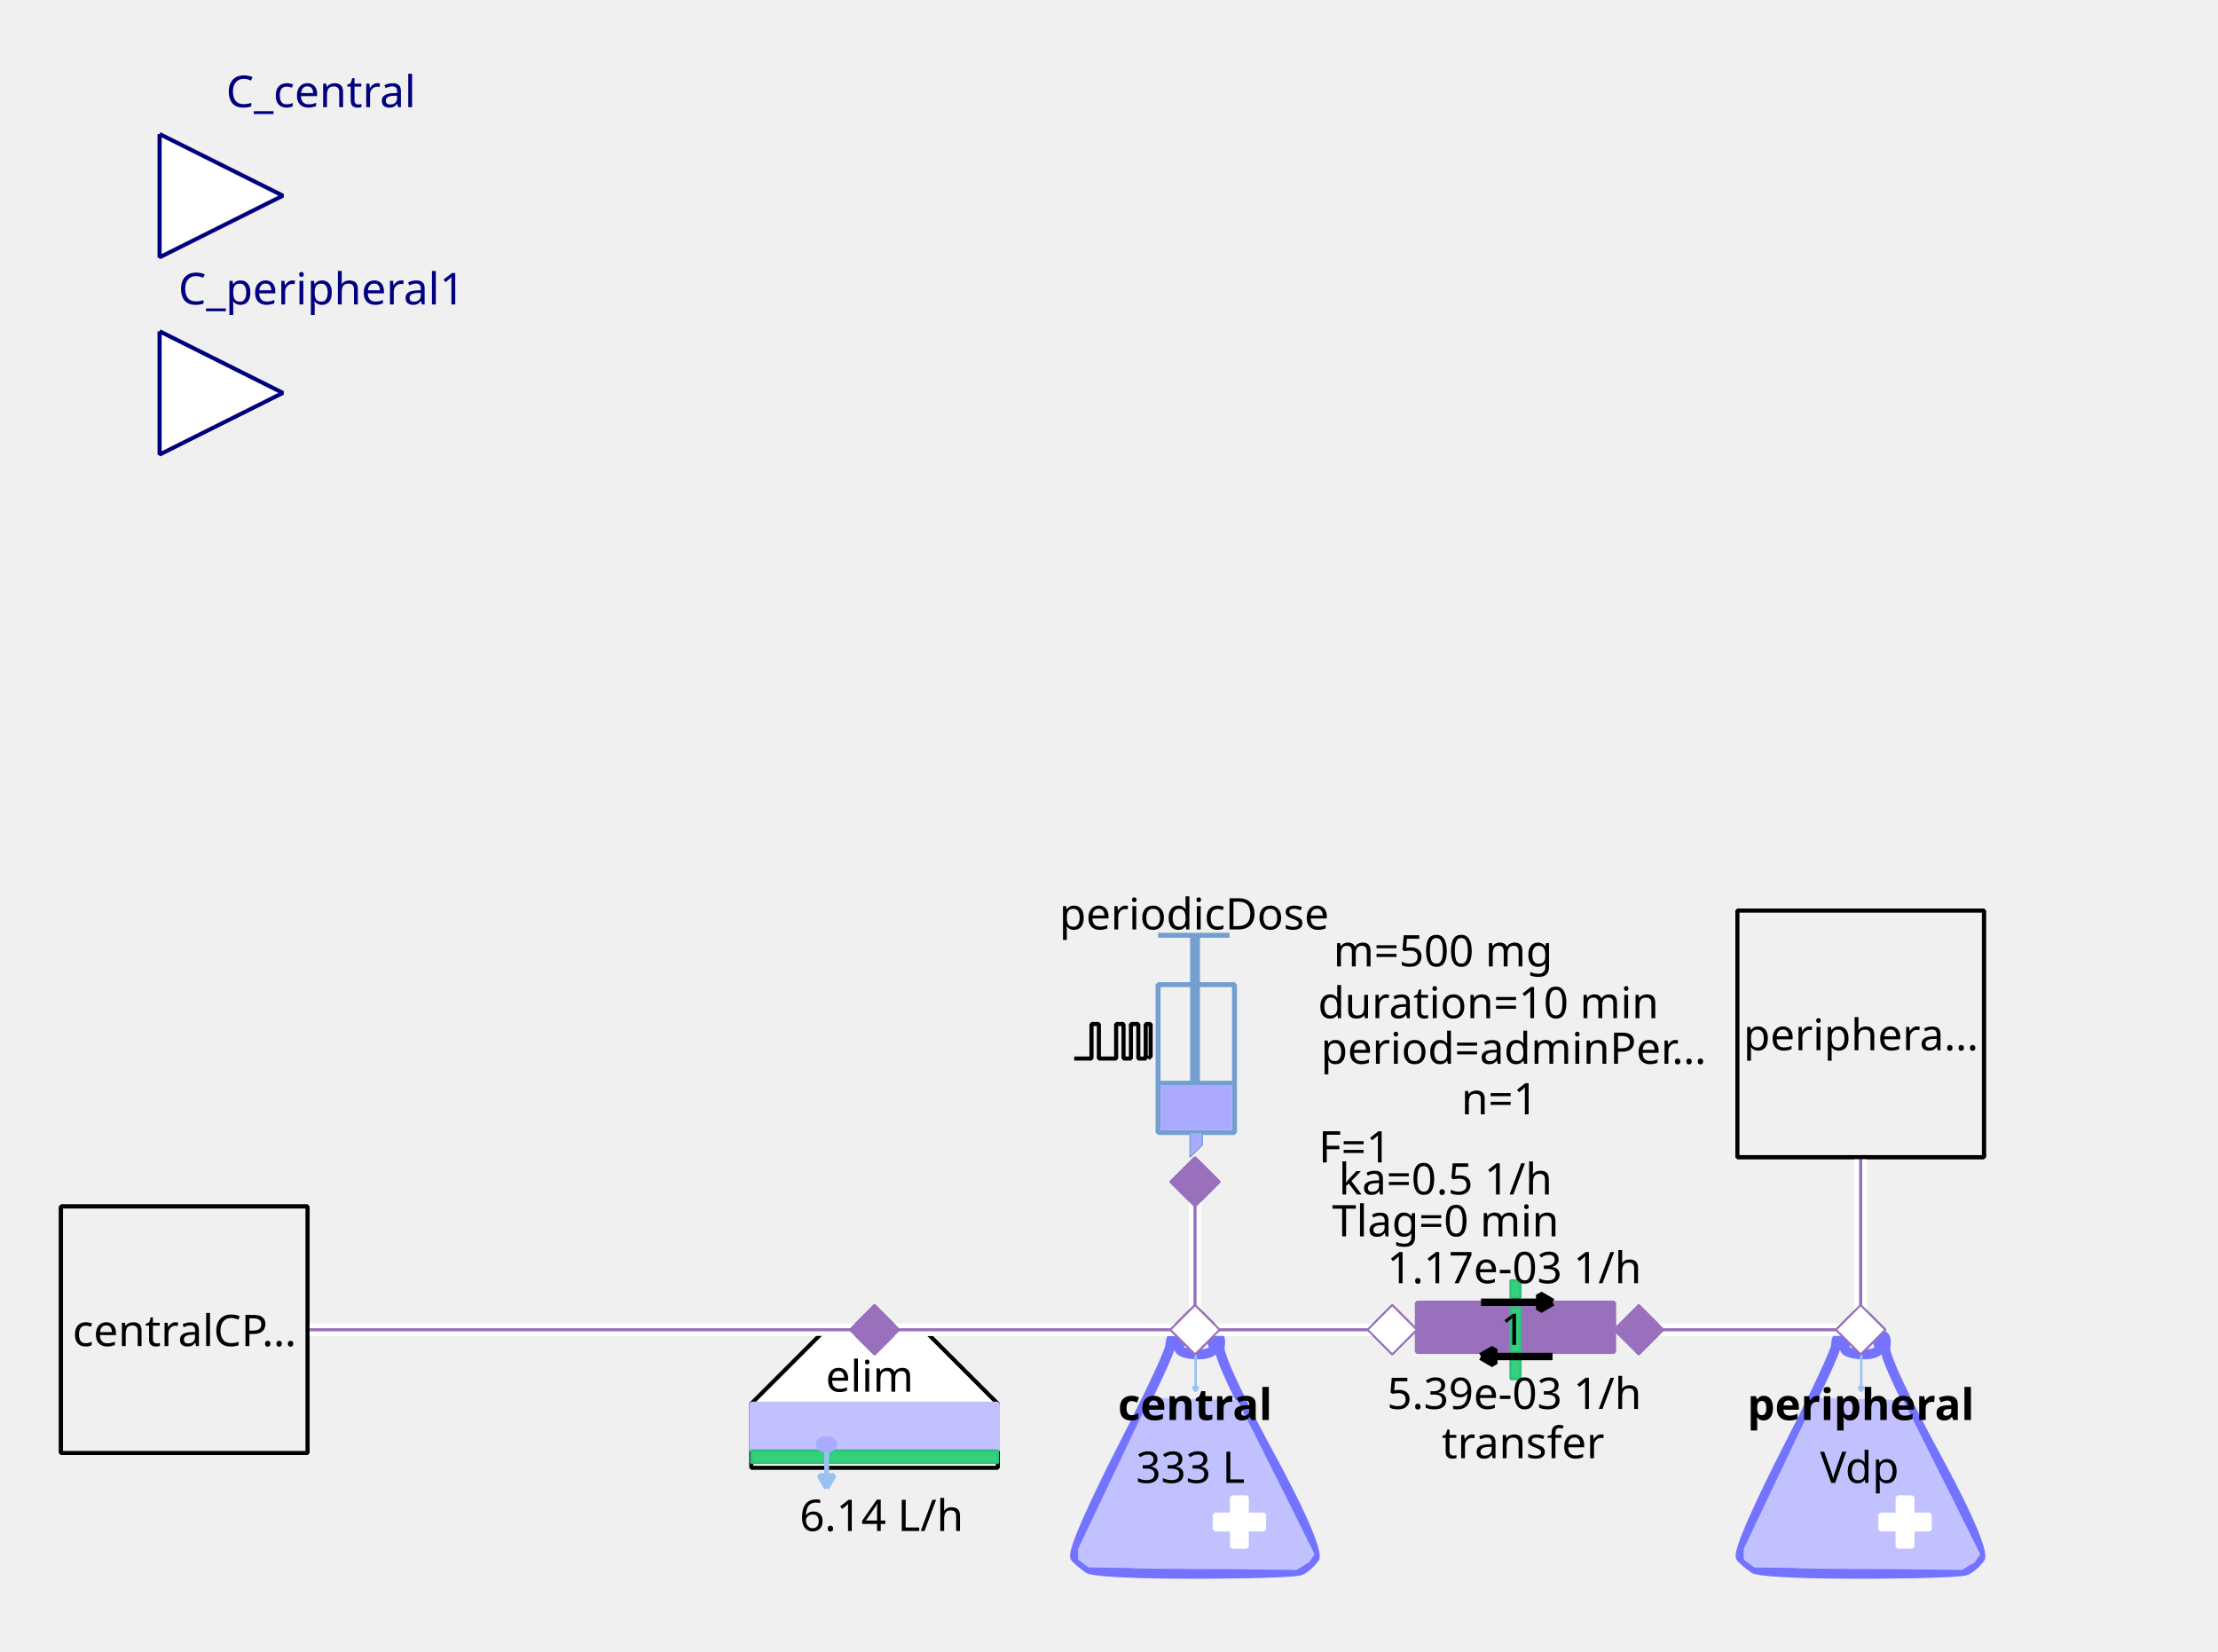
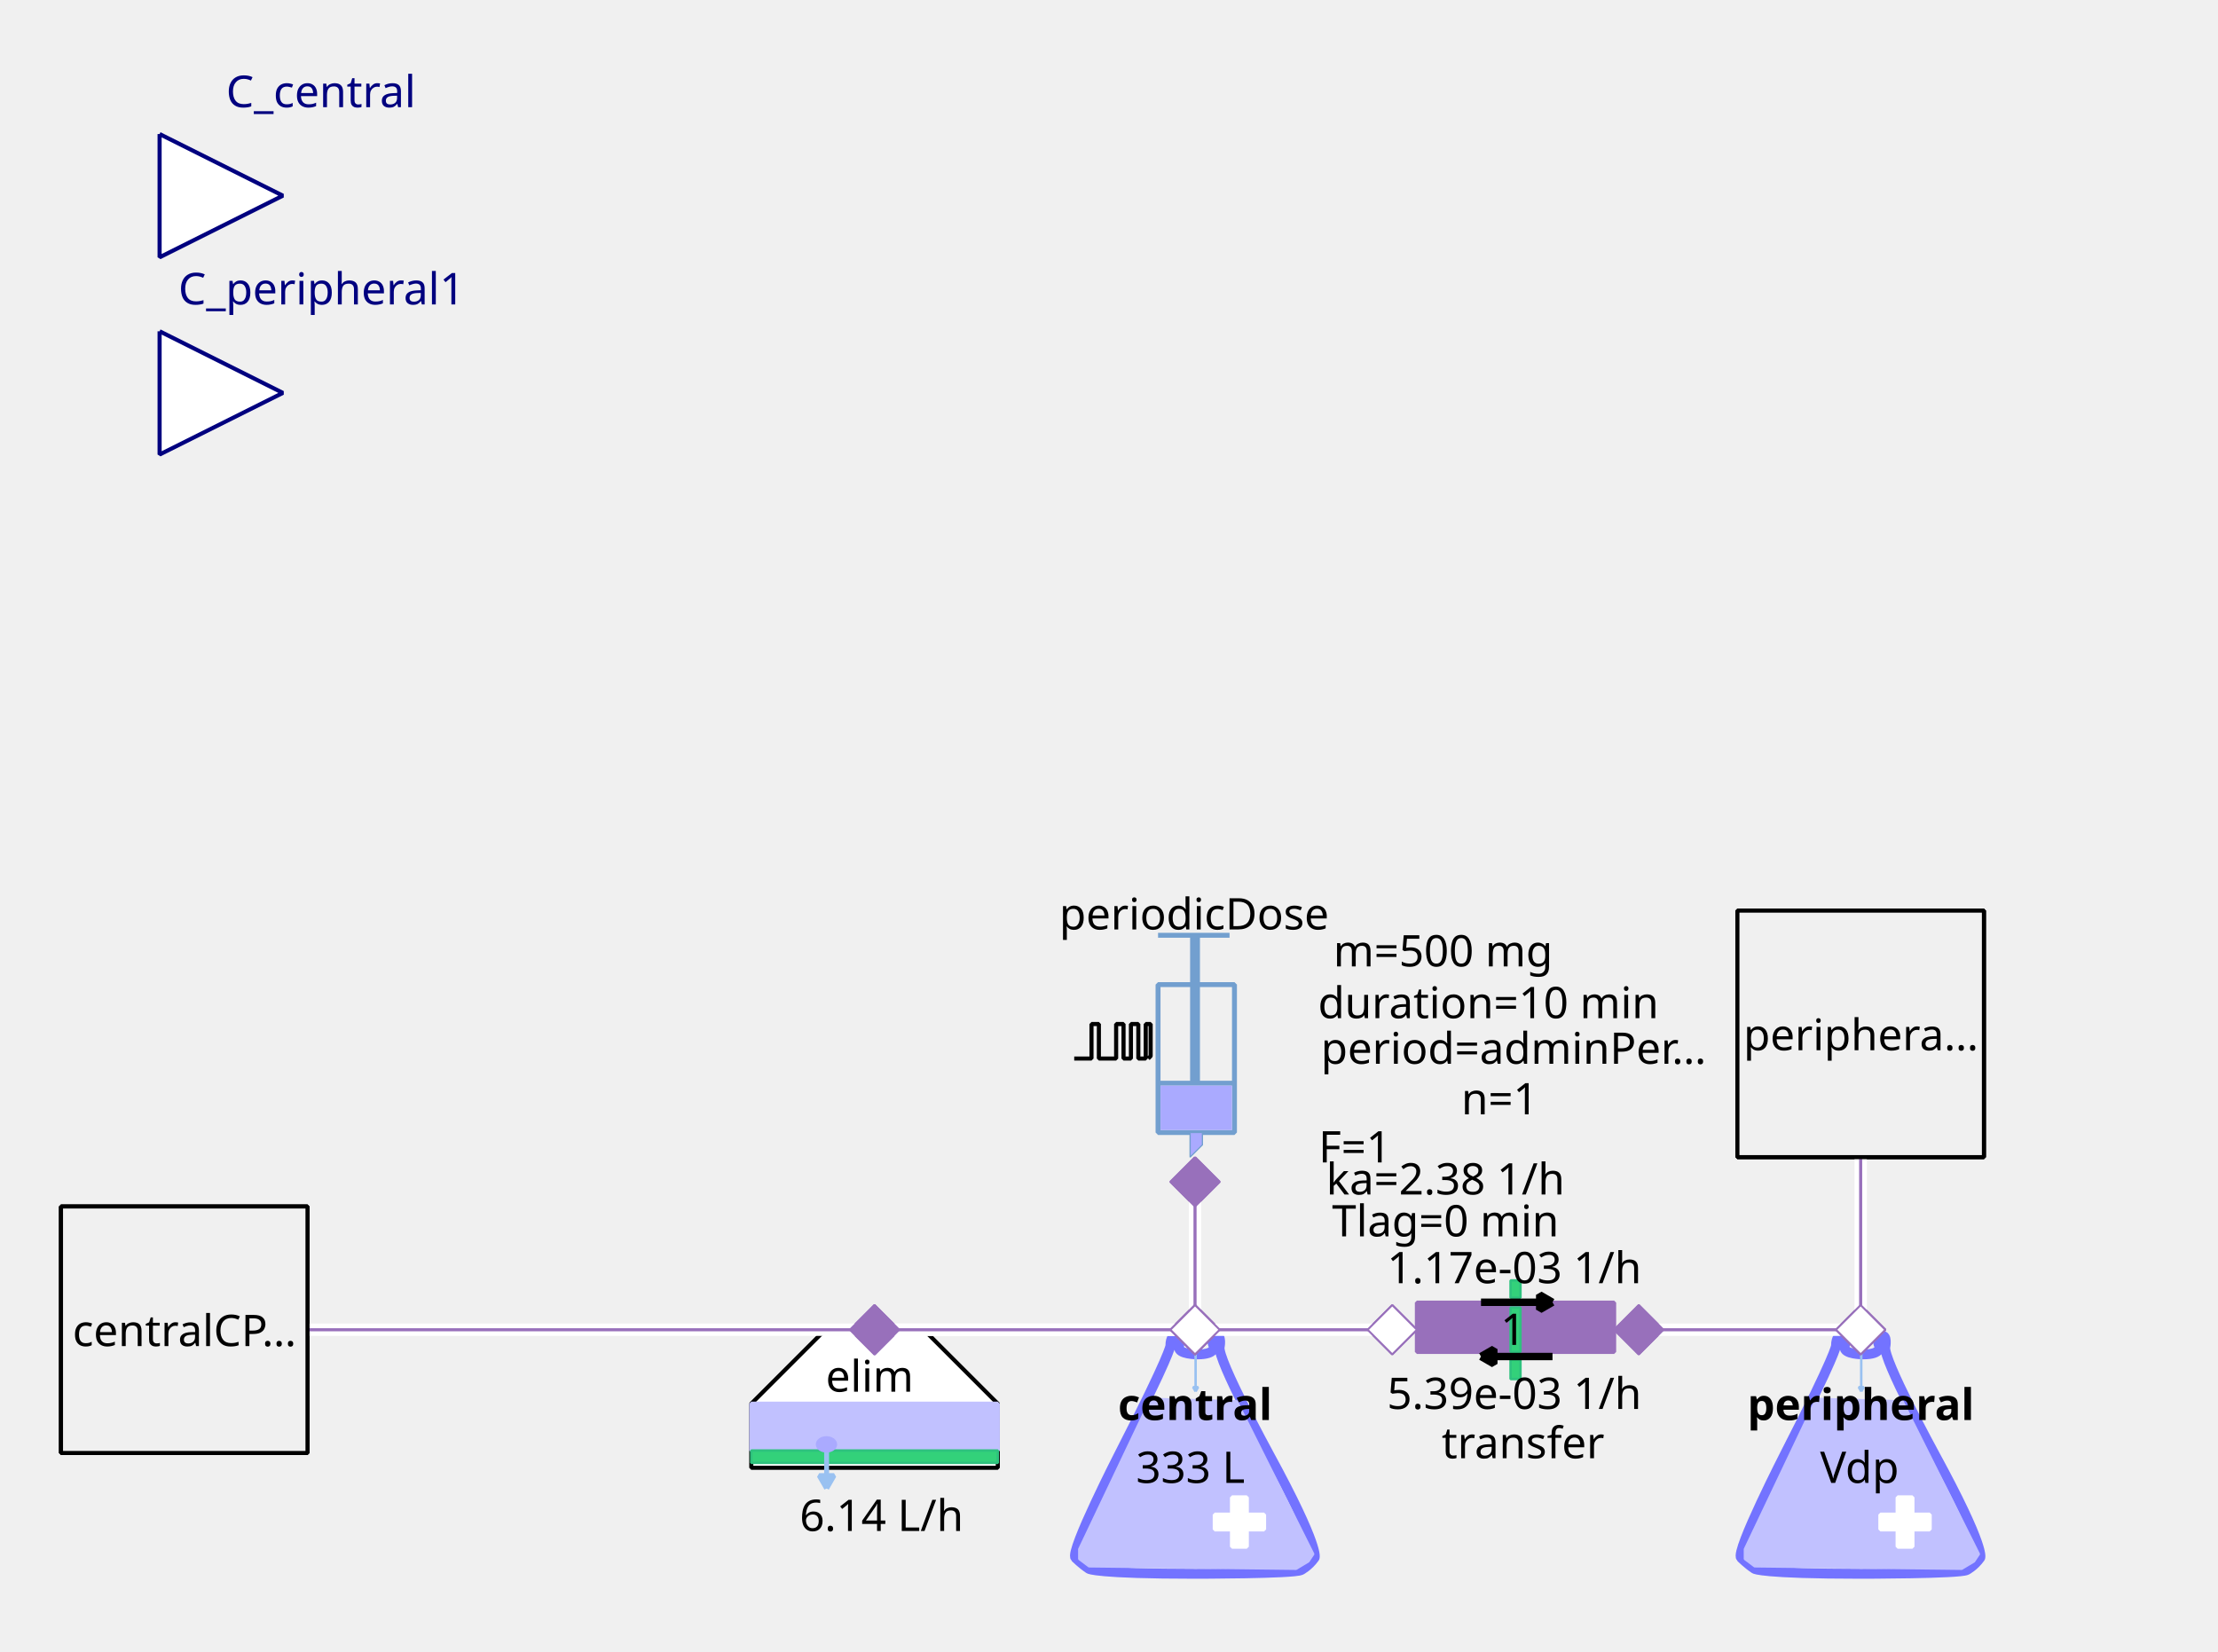
<svg xmlns="http://www.w3.org/2000/svg" width="143.581mm" height="106.892mm" viewBox="0 0 407 303" version="1.2" baseProfile="tiny">
  <defs>
</defs>
  <g fill="none" stroke="black" stroke-width="1" fill-rule="evenodd" stroke-linecap="square" stroke-linejoin="bevel">
    <g fill="none" stroke="#7373ff" stroke-opacity="1" stroke-width="8" stroke-linecap="butt" stroke-linejoin="miter" stroke-miterlimit="1" transform="matrix(0.22619,0,0,-0.22619,219.06,266.619)" font-family="Sans" font-size="10" font-weight="400" font-style="normal">
      <path vector-effect="none" fill-rule="evenodd" d="M-19,87 C-19,87 -19,80 -60,0 C-60,0 -101,-80 -96,-85 C-96,-85 -91,-90 -85,-94 C-85,-94 -79,-98 1,-98 C1,-98 81,-98 87,-95 C87,-95 93,-92 98,-85 C98,-85 103,-78 61,-1 C61,-1 19,76 21,86 C21,86 23,96 18,95 C18,95 13,94 16,87 C16,87 19,80 3,80 C3,80 -13,80 -12,86 C-12,86 -11,92 -12,94 C-12,94 -13,96 -16,95 C-16,95 -19,94 -19,87 " />
    </g>
    <g fill="#c1c1ff" fill-opacity="1" stroke="#c1c1ff" stroke-opacity="1" stroke-width="1.75" stroke-linecap="butt" stroke-linejoin="miter" stroke-miterlimit="1" transform="matrix(0.22619,0,0,-0.22619,219.06,272.5)" font-family="Sans" font-size="10" font-weight="400" font-style="normal">
      <path vector-effect="none" fill-rule="evenodd" d="M-35,70 L-93,-52 L-93,-60 L-85,-66 L83,-68 L93,-62 L97,-56 L35,68 L-35,70" />
    </g>
    <g fill="#ffffff" fill-opacity="1" stroke="#ffffff" stroke-opacity="1" stroke-width="1" stroke-linecap="butt" stroke-linejoin="miter" stroke-miterlimit="1" transform="matrix(0.22619,0,0,0.22619,227.429,279.286)" font-family="Sans" font-size="10" font-weight="400" font-style="normal">
      <rect vector-effect="non-scaling-stroke" x="-6" y="-20" width="12" height="40" />
    </g>
    <g fill="#ffffff" fill-opacity="1" stroke="#ffffff" stroke-opacity="1" stroke-width="1" stroke-linecap="butt" stroke-linejoin="miter" stroke-miterlimit="1" transform="matrix(0,0.22619,-0.22619,0,227.429,279.286)" font-family="Sans" font-size="10" font-weight="400" font-style="normal">
      <rect vector-effect="non-scaling-stroke" x="-6" y="-20" width="12" height="40" />
    </g>
    <g fill="none" stroke="#99c1f1" stroke-opacity="1" stroke-width="2" stroke-linecap="butt" stroke-linejoin="miter" stroke-miterlimit="1" transform="matrix(0.22619,0,0,-0.22619,219.392,251.697)" font-family="Sans" font-size="10" font-weight="400" font-style="normal">
      <path vector-effect="none" fill-rule="evenodd" d="M0,16 L0,-16" />
    </g>
    <g fill="#99c1f1" fill-opacity="1" stroke="#99c1f1" stroke-opacity="1" stroke-width="2" stroke-linecap="butt" stroke-linejoin="miter" stroke-miterlimit="1" transform="matrix(0.22619,0,0,-0.22619,219.392,251.697)" font-family="Sans" font-size="10" font-weight="400" font-style="normal">
      <path vector-effect="none" fill-rule="evenodd" d="M0,-16 L2,-12.536 L-2,-12.536 L0,-16" />
    </g>
    <g fill="none" stroke="#000000" stroke-opacity="1" stroke-width="1" stroke-linecap="butt" stroke-linejoin="miter" stroke-miterlimit="1" transform="matrix(1,0,0,1,219.286,257.571)" font-family="Noto Sans" font-size="8" font-weight="700" font-style="normal">
      <text fill="#000000" fill-opacity="1" stroke="none" xml:space="preserve" x="-14.141" y="3" font-family="Noto Sans" font-size="8" font-weight="700" font-style="normal">central</text>
    </g>
    <g fill="none" stroke="#000000" stroke-opacity="1" stroke-width="1" stroke-linecap="butt" stroke-linejoin="miter" stroke-miterlimit="1" transform="matrix(1,0,0,1,219.06,269.107)" font-family="Noto Sans" font-size="8" font-weight="400" font-style="normal">
      <text fill="#000000" fill-opacity="1" stroke="none" xml:space="preserve" x="-0.606" y="3" font-family="Noto Sans" font-size="8" font-weight="400" font-style="normal" text-anchor="middle">333 L</text>
    </g>
    <g fill="#ffffff" fill-opacity="1" stroke="#9870bb" stroke-opacity="1" stroke-width="8" stroke-linecap="butt" stroke-linejoin="miter" stroke-miterlimit="1" transform="matrix(0.0452381,0,0,-0.0452381,219.286,244)" font-family="Sans" font-size="10" font-weight="400" font-style="normal">
      <path vector-effect="none" fill-rule="evenodd" d="M-100,0 L0,100 L100,0 L0,-100 L-100,0" />
    </g>
    <g fill="#ffffff" fill-opacity="1" stroke="#000000" stroke-opacity="1" stroke-width="1" stroke-linecap="butt" stroke-linejoin="miter" stroke-miterlimit="1" transform="matrix(0.22619,0,0,-0.22619,160.476,266.619)" font-family="Sans" font-size="10" font-weight="400" font-style="normal">
      <path vector-effect="non-scaling-stroke" fill-rule="evenodd" d="M-40,100 L40,100 L100,40 L100,-12 L80,-12 L-76,-12 L-100,-12 L-100,40 L-100,40 L-40,100" />
    </g>
    <g fill="none" stroke="#000000" stroke-opacity="1" stroke-width="1" stroke-linecap="butt" stroke-linejoin="miter" stroke-miterlimit="1" transform="matrix(1,0,0,1,159.571,252.369)" font-family="Noto Sans" font-size="8" font-weight="400" font-style="normal">
      <text fill="#000000" fill-opacity="1" stroke="none" xml:space="preserve" x="-8.047" y="3" font-family="Noto Sans" font-size="8" font-weight="400" font-style="normal">elim</text>
    </g>
    <g fill="#c1c1ff" fill-opacity="1" stroke="#c1c1ff" stroke-opacity="1" stroke-width="1" stroke-linecap="butt" stroke-linejoin="miter" stroke-miterlimit="1" transform="matrix(0.22619,0,0,0.22619,160.476,261.869)" font-family="Sans" font-size="10" font-weight="400" font-style="normal">
      <rect vector-effect="non-scaling-stroke" x="-100" y="-19" width="200" height="38" />
    </g>
    <g fill="#33d17a" fill-opacity="1" stroke="#2ec27e" stroke-opacity="1" stroke-width="2" stroke-linecap="butt" stroke-linejoin="miter" stroke-miterlimit="1" transform="matrix(0.22619,0,0,0.22619,160.476,267.298)" font-family="Sans" font-size="10" font-weight="400" font-style="normal">
      <rect x="-100" y="-5" width="200" height="10" />
    </g>
    <g fill="none" stroke="#99c1f1" stroke-opacity="1" stroke-width="4" stroke-linecap="butt" stroke-linejoin="miter" stroke-miterlimit="1" transform="matrix(0.22619,0,0,-0.22619,151.683,269.496)" font-family="Sans" font-size="10" font-weight="400" font-style="normal">
      <path vector-effect="none" fill-rule="evenodd" d="M0,16 L0,-16" />
    </g>
    <g fill="#99c1f1" fill-opacity="1" stroke="#99c1f1" stroke-opacity="1" stroke-width="4" stroke-linecap="butt" stroke-linejoin="miter" stroke-miterlimit="1" transform="matrix(0.22619,0,0,-0.22619,151.683,269.496)" font-family="Sans" font-size="10" font-weight="400" font-style="normal">
      <path vector-effect="none" fill-rule="evenodd" d="M0,-16 L6,-5.608 L-6,-5.608 L0,-16" />
    </g>
    <g fill="#aaaaff" fill-opacity="1" stroke="#aaaaff" stroke-opacity="1" stroke-width="1" stroke-linecap="butt" stroke-linejoin="miter" stroke-miterlimit="1" transform="matrix(0.22619,0,0,-0.22619,151.655,265.036)" font-family="Sans" font-size="10" font-weight="400" font-style="normal">
      <path vector-effect="non-scaling-stroke" fill-rule="evenodd" d="M7,0 C7,-2.761 3.866,-5 0,-5 C-3.866,-5 -7,-2.761 -7,0 C-7,2.761 -3.866,5 0,5 C3.866,5 7,2.761 7,0 " />
    </g>
    <g fill="none" stroke="#000000" stroke-opacity="1" stroke-width="1" stroke-linecap="butt" stroke-linejoin="miter" stroke-miterlimit="1" transform="matrix(1,0,0,1,161.155,277.929)" font-family="Noto Sans" font-size="8" font-weight="400" font-style="normal">
      <text fill="#000000" fill-opacity="1" stroke="none" xml:space="preserve" x="0.613" y="3" font-family="Noto Sans" font-size="8" font-weight="400" font-style="normal" text-anchor="middle">6.14 L/h</text>
    </g>
    <g fill="#9870bb" fill-opacity="1" stroke="#9870bb" stroke-opacity="1" stroke-width="8" stroke-linecap="butt" stroke-linejoin="miter" stroke-miterlimit="1" transform="matrix(0.0452381,0,0,-0.0452381,160.476,244)" font-family="Sans" font-size="10" font-weight="400" font-style="normal">
      <path vector-effect="none" fill-rule="evenodd" d="M-100,0 L0,100 L100,0 L0,-100 L-100,0" />
    </g>
    <g fill="none" stroke="#729fcf" stroke-opacity="1" stroke-width="4" stroke-linecap="butt" stroke-linejoin="miter" stroke-miterlimit="1" transform="matrix(0.22619,0,0,0.22619,215.214,195.595)" font-family="Sans" font-size="10" font-weight="400" font-style="normal">
      <rect x="-12" y="-66" width="62" height="120" />
    </g>
    <g fill="none" stroke="#729fcf" stroke-opacity="1" stroke-width="8" stroke-linecap="butt" stroke-linejoin="miter" stroke-miterlimit="1" transform="matrix(0.22619,0,0,-0.22619,219.286,176.369)" font-family="Sans" font-size="10" font-weight="400" font-style="normal">
      <path vector-effect="none" fill-rule="evenodd" d="M0,21 L0,-99" />
    </g>
    <g fill="none" stroke="#729fcf" stroke-opacity="1" stroke-width="4" stroke-linecap="butt" stroke-linejoin="miter" stroke-miterlimit="1" transform="matrix(0.22619,0,0,-0.22619,219.06,171.619)" font-family="Sans" font-size="10" font-weight="400" font-style="normal">
      <path vector-effect="none" fill-rule="evenodd" d="M-29,0 L29,0" />
    </g>
    <g fill="none" stroke="#729fcf" stroke-opacity="1" stroke-width="4" stroke-linecap="butt" stroke-linejoin="miter" stroke-miterlimit="1" transform="matrix(0.22619,0,0,-0.22619,219.512,198.762)" font-family="Sans" font-size="10" font-weight="400" font-style="normal">
      <path vector-effect="none" fill-rule="evenodd" d="M-31,0 L31,0" />
    </g>
    <g fill="#aaaaff" fill-opacity="1" stroke="none" transform="matrix(0.22619,0,0,0.22619,219.512,203.286)" font-family="Sans" font-size="10" font-weight="400" font-style="normal">
      <rect vector-effect="non-scaling-stroke" x="-29" y="-18" width="58" height="36" />
    </g>
    <g fill="none" stroke="#000000" stroke-opacity="1" stroke-width="1" stroke-linecap="butt" stroke-linejoin="miter" stroke-miterlimit="1" transform="matrix(1,0,0,1,219.06,167.548)" font-family="Noto Sans" font-size="8" font-weight="400" font-style="normal">
      <text fill="#000000" fill-opacity="1" stroke="none" xml:space="preserve" x="-24.688" y="3" font-family="Noto Sans" font-size="8" font-weight="400" font-style="normal">periodicDose</text>
    </g>
    <g fill="#aaaaff" fill-opacity="1" stroke="#729fcf" stroke-opacity="1" stroke-width="1" stroke-linecap="butt" stroke-linejoin="miter" stroke-miterlimit="1" transform="matrix(0.22619,0,0,-0.22619,218.833,210.071)" font-family="Sans" font-size="10" font-weight="400" font-style="normal">
      <path vector-effect="none" fill-rule="evenodd" d="M-2,10 L-2,-10 L8,0 L8,10 L-2,10" />
    </g>
    <g fill="none" stroke="#000000" stroke-opacity="1" stroke-width="1" stroke-linecap="butt" stroke-linejoin="miter" stroke-miterlimit="1" transform="matrix(1,0,0,1,277.869,174.333)" font-family="Noto Sans" font-size="8" font-weight="400" font-style="normal">
      <text fill="#000000" fill-opacity="1" stroke="none" xml:space="preserve" x="-13.073" y="3" font-family="Noto Sans" font-size="8" font-weight="400" font-style="normal" text-anchor="middle">m=500 mg</text>
    </g>
    <g fill="none" stroke="#000000" stroke-opacity="1" stroke-width="1" stroke-linecap="butt" stroke-linejoin="miter" stroke-miterlimit="1" transform="matrix(1,0,0,1,278.774,192.202)" font-family="Noto Sans" font-size="8" font-weight="400" font-style="normal">
      <text fill="#000000" fill-opacity="1" stroke="none" xml:space="preserve" x="-36.406" y="3" font-family="Noto Sans" font-size="8" font-weight="400" font-style="normal">period=adminPer…</text>
    </g>
    <g fill="none" stroke="#000000" stroke-opacity="1" stroke-width="1" stroke-linecap="butt" stroke-linejoin="miter" stroke-miterlimit="1" transform="matrix(1,0,0,1,277.869,183.833)" font-family="Noto Sans" font-size="8" font-weight="400" font-style="normal">
      <text fill="#000000" fill-opacity="1" stroke="none" xml:space="preserve" x="-4.753" y="3" font-family="Noto Sans" font-size="8" font-weight="400" font-style="normal" text-anchor="middle">duration=10 min</text>
    </g>
    <g fill="none" stroke="#000000" stroke-opacity="1" stroke-width="1" stroke-linecap="butt" stroke-linejoin="miter" stroke-miterlimit="1" transform="matrix(1,0,0,1,278.548,201.476)" font-family="Noto Sans" font-size="8" font-weight="400" font-style="normal">
      <text fill="#000000" fill-opacity="1" stroke="none" xml:space="preserve" x="-3.361" y="3" font-family="Noto Sans" font-size="8" font-weight="400" font-style="normal" text-anchor="middle">n=1</text>
    </g>
    <g fill="none" stroke="#000000" stroke-opacity="1" stroke-width="1" stroke-linecap="butt" stroke-linejoin="miter" stroke-miterlimit="1" transform="matrix(1,0,0,1,270.179,210.298)" font-family="Noto Sans" font-size="8" font-weight="400" font-style="normal">
      <text fill="#000000" fill-opacity="1" stroke="none" xml:space="preserve" x="-21.572" y="3" font-family="Noto Sans" font-size="8" font-weight="400" font-style="normal" text-anchor="middle">F=1</text>
    </g>
    <g fill="none" stroke="#000000" stroke-opacity="1" stroke-width="1" stroke-linecap="butt" stroke-linejoin="miter" stroke-miterlimit="1" transform="matrix(0.22619,0,0,-0.22619,204.131,191.118)" font-family="Sans" font-size="10" font-weight="400" font-style="normal">
      <path vector-effect="non-scaling-stroke" fill-rule="evenodd" d="M-31,-13.793 L-17,-13.793 L-17,14.207 L-11,14.207 L-11,-13.793 L3,-13.793 L3,14.207 L9,14.207 L9,-13.793 L15,-13.793 L15,14.207 L21,14.207 L21,-13.793 L27,-13.793 L27,14.207 L31,14.207 L31,-11.793 L29,-13.793" />
    </g>
    <g fill="none" stroke="#000000" stroke-opacity="1" stroke-width="1" stroke-linecap="butt" stroke-linejoin="miter" stroke-miterlimit="1" transform="matrix(1,0,0,1,270.179,216.179)" font-family="Noto Sans" font-size="8" font-weight="400" font-style="normal">
-       <text fill="#000000" fill-opacity="1" stroke="none" xml:space="preserve" x="-4.932" y="3" font-family="Noto Sans" font-size="8" font-weight="400" font-style="normal" text-anchor="middle">ka=0.5 1/h</text>
+       <text fill="#000000" fill-opacity="1" stroke="none" xml:space="preserve" x="-4.932" y="3" font-family="Noto Sans" font-size="8" font-weight="400" font-style="normal" text-anchor="middle">ka=2.38 1/h</text>
    </g>
    <g fill="none" stroke="#000000" stroke-opacity="1" stroke-width="1" stroke-linecap="butt" stroke-linejoin="miter" stroke-miterlimit="1" transform="matrix(1,0,0,1,270.179,223.869)" font-family="Noto Sans" font-size="8" font-weight="400" font-style="normal">
      <text fill="#000000" fill-opacity="1" stroke="none" xml:space="preserve" x="-4.932" y="3" font-family="Noto Sans" font-size="8" font-weight="400" font-style="normal" text-anchor="middle">Tlag=0 min</text>
    </g>
    <g fill="#9870bb" fill-opacity="1" stroke="#9870bb" stroke-opacity="1" stroke-width="8" stroke-linecap="butt" stroke-linejoin="miter" stroke-miterlimit="1" transform="matrix(0,0.0452381,0.0452381,0,219.286,216.857)" font-family="Sans" font-size="10" font-weight="400" font-style="normal">
      <path vector-effect="none" fill-rule="evenodd" d="M-100,0 L0,100 L100,0 L0,-100 L-100,0" />
    </g>
    <g fill="#ffffff" fill-opacity="1" stroke="#00007f" stroke-opacity="1" stroke-width="1" stroke-linecap="butt" stroke-linejoin="miter" stroke-miterlimit="1" transform="matrix(0.22619,0,0,-0.22619,51.9048,35.9048)" font-family="Sans" font-size="10" font-weight="400" font-style="normal">
      <path vector-effect="non-scaling-stroke" fill-rule="evenodd" d="M-100,50 L0,0 L-100,-50 L-100,50" />
    </g>
    <g fill="none" stroke="#00007f" stroke-opacity="1" stroke-width="1" stroke-linecap="butt" stroke-linejoin="miter" stroke-miterlimit="1" transform="matrix(1,0,0,1,51.9048,-2.54762)" font-family="Noto Sans" font-size="8.078" font-weight="400" font-style="normal">
      <text fill="#00007f" fill-opacity="1" stroke="none" xml:space="preserve" x="-10.422" y="22.219" font-family="Noto Sans" font-size="8.078" font-weight="400" font-style="normal">C_central</text>
    </g>
    <g fill="#f0f0f0" fill-opacity="1" stroke="#000000" stroke-opacity="1" stroke-width="1" stroke-linecap="butt" stroke-linejoin="miter" stroke-miterlimit="1" transform="matrix(0.22619,0,0,-0.22619,33.8095,244)" font-family="Sans" font-size="10" font-weight="400" font-style="normal">
      <rect vector-effect="non-scaling-stroke" x="-100" y="-100" width="200" height="200" />
    </g>
    <g fill="none" stroke="#000000" stroke-opacity="1" stroke-width="1" stroke-linecap="butt" stroke-linejoin="miter" stroke-miterlimit="1" transform="matrix(1,0,0,1,33.8095,244)" font-family="Noto Sans" font-size="8" font-weight="400" font-style="normal">
      <text fill="#000000" fill-opacity="1" stroke="none" xml:space="preserve" x="-20.484" y="3" font-family="Noto Sans" font-size="8" font-weight="400" font-style="normal">centralCP…</text>
    </g>
    <g fill="#9870bb" fill-opacity="1" stroke="#9870bb" stroke-opacity="1" stroke-width="1" stroke-linecap="butt" stroke-linejoin="miter" stroke-miterlimit="1" transform="matrix(-0.22619,0,0,-0.22619,278.095,243.548)" font-family="Sans" font-size="10" font-weight="400" font-style="normal">
      <rect vector-effect="non-scaling-stroke" x="-80" y="-20" width="160" height="40" />
    </g>
    <g fill="#33d17a" fill-opacity="1" stroke="#2ec27e" stroke-opacity="1" stroke-width="2" stroke-linecap="butt" stroke-linejoin="miter" stroke-miterlimit="1" transform="matrix(0,-0.22619,0.22619,0,278.095,244)" font-family="Sans" font-size="10" font-weight="400" font-style="normal">
      <rect x="-18" y="-4" width="36" height="8" />
    </g>
    <g fill="none" stroke="#000000" stroke-opacity="1" stroke-width="1" stroke-linecap="butt" stroke-linejoin="miter" stroke-miterlimit="1" transform="matrix(1,0,0,1,279.452,264.583)" font-family="Noto Sans" font-size="8" font-weight="400" font-style="normal">
      <text fill="#000000" fill-opacity="1" stroke="none" xml:space="preserve" x="-14.906" y="3" font-family="Noto Sans" font-size="8" font-weight="400" font-style="normal">transfer</text>
    </g>
    <g fill="#33d17a" fill-opacity="1" stroke="#2ec27e" stroke-opacity="1" stroke-width="2" stroke-linecap="butt" stroke-linejoin="miter" stroke-miterlimit="1" transform="matrix(0,-0.22619,0.22619,0,278.095,236.536)" font-family="Sans" font-size="10" font-weight="400" font-style="normal">
      <rect x="-7" y="-4" width="14" height="8" />
    </g>
    <g fill="#33d17a" fill-opacity="1" stroke="#2ec27e" stroke-opacity="1" stroke-width="2" stroke-linecap="butt" stroke-linejoin="miter" stroke-miterlimit="1" transform="matrix(0,-0.22619,0.22619,0,278.095,251.238)" font-family="Sans" font-size="10" font-weight="400" font-style="normal">
      <rect x="-8" y="-4" width="16" height="8" />
    </g>
    <g fill="none" stroke="#000000" stroke-opacity="1" stroke-width="1" stroke-linecap="butt" stroke-linejoin="miter" stroke-miterlimit="1" transform="matrix(1,0,0,1,274.024,246.94)" font-family="Noto Sans" font-size="8" font-weight="400" font-style="normal">
      <text fill="#000000" fill-opacity="1" stroke="none" xml:space="preserve" x="1.328" y="-0.156" font-family="Noto Sans" font-size="8" font-weight="400" font-style="normal">1</text>
    </g>
    <g fill="none" stroke="#000000" stroke-opacity="1" stroke-width="1" stroke-linecap="butt" stroke-linejoin="miter" stroke-miterlimit="1" transform="matrix(1,0,0,1,278.321,232.464)" font-family="Noto Sans" font-size="8" font-weight="400" font-style="normal">
      <text fill="#000000" fill-opacity="1" stroke="none" xml:space="preserve" x="-0.447" y="3" font-family="Noto Sans" font-size="8" font-weight="400" font-style="normal" text-anchor="middle">1.17e-03 1/h</text>
    </g>
    <g fill="none" stroke="#000000" stroke-opacity="1" stroke-width="1" stroke-linecap="butt" stroke-linejoin="miter" stroke-miterlimit="1" transform="matrix(1,0,0,1,278.321,255.536)" font-family="Noto Sans" font-size="8" font-weight="400" font-style="normal">
      <text fill="#000000" fill-opacity="1" stroke="none" xml:space="preserve" x="-0.447" y="3" font-family="Noto Sans" font-size="8" font-weight="400" font-style="normal" text-anchor="middle">5.39e-03 1/h</text>
    </g>
    <g fill="#000000" fill-opacity="1" stroke="#000000" stroke-opacity="1" stroke-width="6" stroke-linecap="butt" stroke-linejoin="miter" stroke-miterlimit="1" transform="matrix(0,-0.22619,-0.22619,0,276.738,248.911)" font-family="Sans" font-size="10" font-weight="400" font-style="normal">
      <path vector-effect="none" fill-rule="evenodd" d="M0,22 L-6,11.608 L6,11.608 L0,22" />
    </g>
    <g fill="none" stroke="#000000" stroke-opacity="1" stroke-width="6" stroke-linecap="butt" stroke-linejoin="miter" stroke-miterlimit="1" transform="matrix(0,-0.22619,-0.22619,0,276.738,248.911)" font-family="Sans" font-size="10" font-weight="400" font-style="normal">
      <path vector-effect="none" fill-rule="evenodd" d="M0,22 L0,-36" />
    </g>
    <g fill="#000000" fill-opacity="1" stroke="#000000" stroke-opacity="1" stroke-width="6" stroke-linecap="butt" stroke-linejoin="miter" stroke-miterlimit="1" transform="matrix(0,0.22619,0.22619,0,279.905,238.958)" font-family="Sans" font-size="10" font-weight="400" font-style="normal">
      <path vector-effect="none" fill-rule="evenodd" d="M0,22 L-6,11.608 L6,11.608 L0,22" />
    </g>
    <g fill="none" stroke="#000000" stroke-opacity="1" stroke-width="6" stroke-linecap="butt" stroke-linejoin="miter" stroke-miterlimit="1" transform="matrix(0,0.22619,0.22619,0,279.905,238.958)" font-family="Sans" font-size="10" font-weight="400" font-style="normal">
      <path vector-effect="none" fill-rule="evenodd" d="M0,22 L0,-36" />
    </g>
    <g fill="#ffffff" fill-opacity="1" stroke="#9870bb" stroke-opacity="1" stroke-width="8" stroke-linecap="butt" stroke-linejoin="miter" stroke-miterlimit="1" transform="matrix(-0.0452381,0,0,0.0452381,255.476,244)" font-family="Sans" font-size="10" font-weight="400" font-style="normal">
      <path vector-effect="none" fill-rule="evenodd" d="M-100,0 L0,100 L100,0 L0,-100 L-100,0" />
    </g>
    <g fill="#9870bb" fill-opacity="1" stroke="#9870bb" stroke-opacity="1" stroke-width="8" stroke-linecap="butt" stroke-linejoin="miter" stroke-miterlimit="1" transform="matrix(-0.0452381,0,0,0.0452381,300.714,244)" font-family="Sans" font-size="10" font-weight="400" font-style="normal">
      <path vector-effect="none" fill-rule="evenodd" d="M-100,0 L0,100 L100,0 L0,-100 L-100,0" />
    </g>
    <g fill="none" stroke="#7373ff" stroke-opacity="1" stroke-width="8" stroke-linecap="butt" stroke-linejoin="miter" stroke-miterlimit="1" transform="matrix(0.22619,0,0,-0.22619,341.202,266.619)" font-family="Sans" font-size="10" font-weight="400" font-style="normal">
      <path vector-effect="none" fill-rule="evenodd" d="M-19,87 C-19,87 -19,80 -60,0 C-60,0 -101,-80 -96,-85 C-96,-85 -91,-90 -85,-94 C-85,-94 -79,-98 1,-98 C1,-98 81,-98 87,-95 C87,-95 93,-92 98,-85 C98,-85 103,-78 61,-1 C61,-1 19,76 21,86 C21,86 23,96 18,95 C18,95 13,94 16,87 C16,87 19,80 3,80 C3,80 -13,80 -12,86 C-12,86 -11,92 -12,94 C-12,94 -13,96 -16,95 C-16,95 -19,94 -19,87 " />
    </g>
    <g fill="#c1c1ff" fill-opacity="1" stroke="#c1c1ff" stroke-opacity="1" stroke-width="1.75" stroke-linecap="butt" stroke-linejoin="miter" stroke-miterlimit="1" transform="matrix(0.22619,0,0,-0.22619,341.202,272.5)" font-family="Sans" font-size="10" font-weight="400" font-style="normal">
      <path vector-effect="none" fill-rule="evenodd" d="M-35,70 L-93,-52 L-93,-60 L-85,-66 L83,-68 L93,-62 L97,-56 L35,68 L-35,70" />
    </g>
    <g fill="#ffffff" fill-opacity="1" stroke="#ffffff" stroke-opacity="1" stroke-width="1" stroke-linecap="butt" stroke-linejoin="miter" stroke-miterlimit="1" transform="matrix(0.22619,0,0,0.22619,349.571,279.286)" font-family="Sans" font-size="10" font-weight="400" font-style="normal">
      <rect vector-effect="non-scaling-stroke" x="-6" y="-20" width="12" height="40" />
    </g>
    <g fill="#ffffff" fill-opacity="1" stroke="#ffffff" stroke-opacity="1" stroke-width="1" stroke-linecap="butt" stroke-linejoin="miter" stroke-miterlimit="1" transform="matrix(0,0.22619,-0.22619,0,349.571,279.286)" font-family="Sans" font-size="10" font-weight="400" font-style="normal">
      <rect vector-effect="non-scaling-stroke" x="-6" y="-20" width="12" height="40" />
    </g>
    <g fill="none" stroke="#99c1f1" stroke-opacity="1" stroke-width="2" stroke-linecap="butt" stroke-linejoin="miter" stroke-miterlimit="1" transform="matrix(0.22619,0,0,-0.22619,341.535,251.697)" font-family="Sans" font-size="10" font-weight="400" font-style="normal">
      <path vector-effect="none" fill-rule="evenodd" d="M0,16 L0,-16" />
    </g>
    <g fill="#99c1f1" fill-opacity="1" stroke="#99c1f1" stroke-opacity="1" stroke-width="2" stroke-linecap="butt" stroke-linejoin="miter" stroke-miterlimit="1" transform="matrix(0.22619,0,0,-0.22619,341.535,251.697)" font-family="Sans" font-size="10" font-weight="400" font-style="normal">
      <path vector-effect="none" fill-rule="evenodd" d="M0,-16 L2,-12.536 L-2,-12.536 L0,-16" />
    </g>
    <g fill="none" stroke="#000000" stroke-opacity="1" stroke-width="1" stroke-linecap="butt" stroke-linejoin="miter" stroke-miterlimit="1" transform="matrix(1,0,0,1,341.429,257.571)" font-family="Noto Sans" font-size="8" font-weight="700" font-style="normal">
      <text fill="#000000" fill-opacity="1" stroke="none" xml:space="preserve" x="-20.797" y="3" font-family="Noto Sans" font-size="8" font-weight="700" font-style="normal">peripheral</text>
    </g>
    <g fill="none" stroke="#000000" stroke-opacity="1" stroke-width="1" stroke-linecap="butt" stroke-linejoin="miter" stroke-miterlimit="1" transform="matrix(1,0,0,1,341.202,269.107)" font-family="Noto Sans" font-size="8" font-weight="400" font-style="normal">
      <text fill="#000000" fill-opacity="1" stroke="none" xml:space="preserve" x="-7.219" y="3" font-family="Noto Sans" font-size="8" font-weight="400" font-style="normal">Vdp</text>
    </g>
    <g fill="#ffffff" fill-opacity="1" stroke="#9870bb" stroke-opacity="1" stroke-width="8" stroke-linecap="butt" stroke-linejoin="miter" stroke-miterlimit="1" transform="matrix(0.0452381,0,0,-0.0452381,341.429,244)" font-family="Sans" font-size="10" font-weight="400" font-style="normal">
      <path vector-effect="none" fill-rule="evenodd" d="M-100,0 L0,100 L100,0 L0,-100 L-100,0" />
    </g>
    <g fill="#f0f0f0" fill-opacity="1" stroke="#000000" stroke-opacity="1" stroke-width="1" stroke-linecap="butt" stroke-linejoin="miter" stroke-miterlimit="1" transform="matrix(0.22619,0,0,-0.22619,341.429,189.714)" font-family="Sans" font-size="10" font-weight="400" font-style="normal">
      <rect vector-effect="non-scaling-stroke" x="-100" y="-100" width="200" height="200" />
    </g>
    <g fill="none" stroke="#000000" stroke-opacity="1" stroke-width="1" stroke-linecap="butt" stroke-linejoin="miter" stroke-miterlimit="1" transform="matrix(1,0,0,1,341.429,189.714)" font-family="Noto Sans" font-size="8" font-weight="400" font-style="normal">
      <text fill="#000000" fill-opacity="1" stroke="none" xml:space="preserve" x="-21.516" y="3" font-family="Noto Sans" font-size="8" font-weight="400" font-style="normal">periphera…</text>
    </g>
    <g fill="#ffffff" fill-opacity="1" stroke="#00007f" stroke-opacity="1" stroke-width="1" stroke-linecap="butt" stroke-linejoin="miter" stroke-miterlimit="1" transform="matrix(0.22619,0,0,-0.22619,51.9048,72.0952)" font-family="Sans" font-size="10" font-weight="400" font-style="normal">
      <path vector-effect="non-scaling-stroke" fill-rule="evenodd" d="M-100,50 L0,0 L-100,-50 L-100,50" />
    </g>
    <g fill="none" stroke="#00007f" stroke-opacity="1" stroke-width="1" stroke-linecap="butt" stroke-linejoin="miter" stroke-miterlimit="1" transform="matrix(1,0,0,1,51.9048,33.6429)" font-family="Noto Sans" font-size="8.078" font-weight="400" font-style="normal">
      <text fill="#00007f" fill-opacity="1" stroke="none" xml:space="preserve" x="-19.188" y="22.219" font-family="Noto Sans" font-size="8.078" font-weight="400" font-style="normal">C_peripheral1</text>
    </g>
    <g fill="#ffffff" fill-opacity="1" stroke="none" transform="matrix(2.2619,0,0,-2.2619,260,244)" font-family="Sans" font-size="10" font-weight="400" font-style="normal">
      <path vector-effect="none" fill-rule="nonzero" d="M-18,0.5 L-44,0.5 L-44.5,0.5 L-44.5,-0.5 L-44,-0.5 L-18,-0.5 L-17.5,-0.5 L-17.5,0.5 L-18,0.5" />
    </g>
    <g fill="none" stroke="#9870bb" stroke-opacity="1" stroke-width="0.25" stroke-linecap="butt" stroke-linejoin="miter" stroke-miterlimit="1" transform="matrix(2.2619,0,0,-2.2619,260,244)" font-family="Sans" font-size="10" font-weight="400" font-style="normal">
      <path vector-effect="none" fill-rule="evenodd" d="M-18,0 L-44,0" />
    </g>
    <g fill="#9870bb" fill-opacity="1" stroke="#9870bb" stroke-opacity="1" stroke-width="8" stroke-linecap="butt" stroke-linejoin="miter" stroke-miterlimit="1" transform="matrix(0.0452381,0,0,-0.0452381,160.476,244)" font-family="Sans" font-size="10" font-weight="400" font-style="normal">
      <path vector-effect="none" fill-rule="evenodd" d="M-100,0 L0,100 L100,0 L0,-100 L-100,0" />
    </g>
    <g fill="#ffffff" fill-opacity="1" stroke="#9870bb" stroke-opacity="1" stroke-width="8" stroke-linecap="butt" stroke-linejoin="miter" stroke-miterlimit="1" transform="matrix(0.0452381,0,0,-0.0452381,219.286,244)" font-family="Sans" font-size="10" font-weight="400" font-style="normal">
      <path vector-effect="none" fill-rule="evenodd" d="M-100,0 L0,100 L100,0 L0,-100 L-100,0" />
    </g>
    <g fill="#ffffff" fill-opacity="1" stroke="none" transform="matrix(2.2619,0,0,-2.2619,260,244)" font-family="Sans" font-size="10" font-weight="400" font-style="normal">
      <path vector-effect="none" fill-rule="nonzero" d="M-18.5,12 L-18.5,0 L-18.5,-0.5 L-17.5,-0.5 L-17.5,0 L-17.5,12 L-17.5,12.5 L-18.5,12.5 L-18.5,12" />
    </g>
    <g fill="none" stroke="#9870bb" stroke-opacity="1" stroke-width="0.25" stroke-linecap="butt" stroke-linejoin="miter" stroke-miterlimit="1" transform="matrix(2.2619,0,0,-2.2619,260,244)" font-family="Sans" font-size="10" font-weight="400" font-style="normal">
      <path vector-effect="none" fill-rule="evenodd" d="M-18,12 L-18,0" />
    </g>
    <g fill="#9870bb" fill-opacity="1" stroke="#9870bb" stroke-opacity="1" stroke-width="8" stroke-linecap="butt" stroke-linejoin="miter" stroke-miterlimit="1" transform="matrix(0,0.0452381,0.0452381,0,219.286,216.857)" font-family="Sans" font-size="10" font-weight="400" font-style="normal">
      <path vector-effect="none" fill-rule="evenodd" d="M-100,0 L0,100 L100,0 L0,-100 L-100,0" />
    </g>
    <g fill="#ffffff" fill-opacity="1" stroke="#9870bb" stroke-opacity="1" stroke-width="8" stroke-linecap="butt" stroke-linejoin="miter" stroke-miterlimit="1" transform="matrix(0.0452381,0,0,-0.0452381,219.286,244)" font-family="Sans" font-size="10" font-weight="400" font-style="normal">
      <path vector-effect="none" fill-rule="evenodd" d="M-100,0 L0,100 L100,0 L0,-100 L-100,0" />
    </g>
    <g fill="#ffffff" fill-opacity="1" stroke="none" transform="matrix(2.2619,0,0,-2.2619,260,244)" font-family="Sans" font-size="10" font-weight="400" font-style="normal">
      <path vector-effect="none" fill-rule="nonzero" d="M-18,0.5 L-100,0.5 L-100.5,0.5 L-100.5,-0.5 L-100,-0.5 L-18,-0.5 L-17.5,-0.5 L-17.5,0.5 L-18,0.5" />
    </g>
    <g fill="none" stroke="#9870bb" stroke-opacity="1" stroke-width="0.25" stroke-linecap="butt" stroke-linejoin="miter" stroke-miterlimit="1" transform="matrix(2.2619,0,0,-2.2619,260,244)" font-family="Sans" font-size="10" font-weight="400" font-style="normal">
      <path vector-effect="none" fill-rule="evenodd" d="M-18,0 L-100,0" />
    </g>
    <g fill="#f0f0f0" fill-opacity="1" stroke="#000000" stroke-opacity="1" stroke-width="1" stroke-linecap="butt" stroke-linejoin="miter" stroke-miterlimit="1" transform="matrix(0.22619,0,0,-0.22619,33.8095,244)" font-family="Sans" font-size="10" font-weight="400" font-style="normal">
      <rect vector-effect="non-scaling-stroke" x="-100" y="-100" width="200" height="200" />
    </g>
    <g fill="none" stroke="#000000" stroke-opacity="1" stroke-width="1" stroke-linecap="butt" stroke-linejoin="miter" stroke-miterlimit="1" transform="matrix(1,0,0,1,33.8095,244)" font-family="Noto Sans" font-size="8" font-weight="400" font-style="normal">
      <text fill="#000000" fill-opacity="1" stroke="none" xml:space="preserve" x="-20.484" y="3" font-family="Noto Sans" font-size="8" font-weight="400" font-style="normal">centralCP…</text>
    </g>
    <g fill="#9870bb" fill-opacity="1" stroke="#9870bb" stroke-opacity="1" stroke-width="8" stroke-linecap="butt" stroke-linejoin="miter" stroke-miterlimit="1" transform="matrix(0.0452381,0,0,-0.0452381,160.476,244)" font-family="Sans" font-size="10" font-weight="400" font-style="normal">
      <path vector-effect="none" fill-rule="evenodd" d="M-100,0 L0,100 L100,0 L0,-100 L-100,0" />
    </g>
    <g fill="#ffffff" fill-opacity="1" stroke="#9870bb" stroke-opacity="1" stroke-width="8" stroke-linecap="butt" stroke-linejoin="miter" stroke-miterlimit="1" transform="matrix(0.0452381,0,0,-0.0452381,219.286,244)" font-family="Sans" font-size="10" font-weight="400" font-style="normal">
      <path vector-effect="none" fill-rule="evenodd" d="M-100,0 L0,100 L100,0 L0,-100 L-100,0" />
    </g>
    <g fill="#ffffff" fill-opacity="1" stroke="none" transform="matrix(2.2619,0,0,-2.2619,260,244)" font-family="Sans" font-size="10" font-weight="400" font-style="normal">
      <path vector-effect="none" fill-rule="nonzero" d="M-2,0.5 L-18,0.5 L-18.5,0.5 L-18.5,-0.5 L-18,-0.5 L-2,-0.5 L-1.5,-0.5 L-1.5,0.5 L-2,0.5" />
    </g>
    <g fill="none" stroke="#9870bb" stroke-opacity="1" stroke-width="0.25" stroke-linecap="butt" stroke-linejoin="miter" stroke-miterlimit="1" transform="matrix(2.2619,0,0,-2.2619,260,244)" font-family="Sans" font-size="10" font-weight="400" font-style="normal">
      <path vector-effect="none" fill-rule="evenodd" d="M-2,0 L-18,0" />
    </g>
    <g fill="#ffffff" fill-opacity="1" stroke="#9870bb" stroke-opacity="1" stroke-width="8" stroke-linecap="butt" stroke-linejoin="miter" stroke-miterlimit="1" transform="matrix(-0.0452381,0,0,0.0452381,255.476,244)" font-family="Sans" font-size="10" font-weight="400" font-style="normal">
      <path vector-effect="none" fill-rule="evenodd" d="M-100,0 L0,100 L100,0 L0,-100 L-100,0" />
    </g>
    <g fill="#ffffff" fill-opacity="1" stroke="#9870bb" stroke-opacity="1" stroke-width="8" stroke-linecap="butt" stroke-linejoin="miter" stroke-miterlimit="1" transform="matrix(0.0452381,0,0,-0.0452381,219.286,244)" font-family="Sans" font-size="10" font-weight="400" font-style="normal">
      <path vector-effect="none" fill-rule="evenodd" d="M-100,0 L0,100 L100,0 L0,-100 L-100,0" />
    </g>
    <g fill="#ffffff" fill-opacity="1" stroke="none" transform="matrix(2.2619,0,0,-2.2619,260,244)" font-family="Sans" font-size="10" font-weight="400" font-style="normal">
      <path vector-effect="none" fill-rule="nonzero" d="M18,-0.5 L36,-0.5 L36.5,-0.5 L36.5,0.5 L36,0.5 L18,0.5 L17.5,0.5 L17.5,-0.5 L18,-0.5" />
    </g>
    <g fill="none" stroke="#9870bb" stroke-opacity="1" stroke-width="0.25" stroke-linecap="butt" stroke-linejoin="miter" stroke-miterlimit="1" transform="matrix(2.2619,0,0,-2.2619,260,244)" font-family="Sans" font-size="10" font-weight="400" font-style="normal">
      <path vector-effect="none" fill-rule="evenodd" d="M18,0 L36,0" />
    </g>
    <g fill="#ffffff" fill-opacity="1" stroke="#9870bb" stroke-opacity="1" stroke-width="8" stroke-linecap="butt" stroke-linejoin="miter" stroke-miterlimit="1" transform="matrix(0.0452381,0,0,-0.0452381,341.429,244)" font-family="Sans" font-size="10" font-weight="400" font-style="normal">
      <path vector-effect="none" fill-rule="evenodd" d="M-100,0 L0,100 L100,0 L0,-100 L-100,0" />
    </g>
    <g fill="#9870bb" fill-opacity="1" stroke="#9870bb" stroke-opacity="1" stroke-width="8" stroke-linecap="butt" stroke-linejoin="miter" stroke-miterlimit="1" transform="matrix(-0.0452381,0,0,0.0452381,300.714,244)" font-family="Sans" font-size="10" font-weight="400" font-style="normal">
      <path vector-effect="none" fill-rule="evenodd" d="M-100,0 L0,100 L100,0 L0,-100 L-100,0" />
    </g>
    <g fill="#ffffff" fill-opacity="1" stroke="none" transform="matrix(2.2619,0,0,-2.2619,260,244)" font-family="Sans" font-size="10" font-weight="400" font-style="normal">
      <path vector-effect="none" fill-rule="nonzero" d="M36.5,0 L36.5,24 L36.5,24.5 L35.5,24.5 L35.5,24 L35.5,0 L35.5,-0.5 L36.5,-0.5 L36.5,0" />
    </g>
    <g fill="none" stroke="#9870bb" stroke-opacity="1" stroke-width="0.25" stroke-linecap="butt" stroke-linejoin="miter" stroke-miterlimit="1" transform="matrix(2.2619,0,0,-2.2619,260,244)" font-family="Sans" font-size="10" font-weight="400" font-style="normal">
      <path vector-effect="none" fill-rule="evenodd" d="M36,0 L36,24" />
    </g>
    <g fill="#f0f0f0" fill-opacity="1" stroke="#000000" stroke-opacity="1" stroke-width="1" stroke-linecap="butt" stroke-linejoin="miter" stroke-miterlimit="1" transform="matrix(0.22619,0,0,-0.22619,341.429,189.714)" font-family="Sans" font-size="10" font-weight="400" font-style="normal">
      <rect vector-effect="non-scaling-stroke" x="-100" y="-100" width="200" height="200" />
    </g>
    <g fill="none" stroke="#000000" stroke-opacity="1" stroke-width="1" stroke-linecap="butt" stroke-linejoin="miter" stroke-miterlimit="1" transform="matrix(1,0,0,1,341.429,189.714)" font-family="Noto Sans" font-size="8" font-weight="400" font-style="normal">
      <text fill="#000000" fill-opacity="1" stroke="none" xml:space="preserve" x="-21.516" y="3" font-family="Noto Sans" font-size="8" font-weight="400" font-style="normal">periphera…</text>
    </g>
    <g fill="#ffffff" fill-opacity="1" stroke="#9870bb" stroke-opacity="1" stroke-width="8" stroke-linecap="butt" stroke-linejoin="miter" stroke-miterlimit="1" transform="matrix(0.0452381,0,0,-0.0452381,341.429,244)" font-family="Sans" font-size="10" font-weight="400" font-style="normal">
      <path vector-effect="none" fill-rule="evenodd" d="M-100,0 L0,100 L100,0 L0,-100 L-100,0" />
    </g>
    <g fill="none" stroke="#000000" stroke-opacity="0" stroke-width="2" stroke-linecap="square" stroke-linejoin="bevel" transform="matrix(2.2619,0,0,-2.2619,219.286,266.619)" font-family="Sans" font-size="10" font-weight="400" font-style="normal">
      <polyline fill="none" vector-effect="non-scaling-stroke" points="-1,0 1,0 " />
      <polyline fill="none" vector-effect="non-scaling-stroke" points="0,-1 0,1 " />
    </g>
    <g fill="none" stroke="#000000" stroke-opacity="0" stroke-width="2" stroke-linecap="square" stroke-linejoin="bevel" transform="matrix(2.2619,0,0,-2.2619,160.476,266.619)" font-family="Sans" font-size="10" font-weight="400" font-style="normal">
      <polyline fill="none" vector-effect="non-scaling-stroke" points="-1,0 1,0 " />
      <polyline fill="none" vector-effect="non-scaling-stroke" points="0,-1 0,1 " />
    </g>
    <g fill="none" stroke="#000000" stroke-opacity="0" stroke-width="2" stroke-linecap="square" stroke-linejoin="bevel" transform="matrix(2.2619,0,0,-2.2619,219.286,194.238)" font-family="Sans" font-size="10" font-weight="400" font-style="normal">
      <polyline fill="none" vector-effect="non-scaling-stroke" points="-1,0 1,0 " />
      <polyline fill="none" vector-effect="non-scaling-stroke" points="0,-1 0,1 " />
    </g>
    <g fill="none" stroke="#000000" stroke-opacity="0" stroke-width="2" stroke-linecap="square" stroke-linejoin="bevel" transform="matrix(2.2619,0,0,-2.2619,51.9048,35.9048)" font-family="Sans" font-size="10" font-weight="400" font-style="normal">
      <polyline fill="none" vector-effect="non-scaling-stroke" points="-1,0 1,0 " />
      <polyline fill="none" vector-effect="non-scaling-stroke" points="0,-1 0,1 " />
    </g>
    <g fill="none" stroke="#000000" stroke-opacity="0" stroke-width="2" stroke-linecap="square" stroke-linejoin="bevel" transform="matrix(2.2619,0,0,-2.2619,33.8095,244)" font-family="Sans" font-size="10" font-weight="400" font-style="normal">
      <polyline fill="none" vector-effect="non-scaling-stroke" points="-1,0 1,0 " />
      <polyline fill="none" vector-effect="non-scaling-stroke" points="0,-1 0,1 " />
    </g>
    <g fill="none" stroke="#000000" stroke-opacity="0" stroke-width="2" stroke-linecap="square" stroke-linejoin="bevel" transform="matrix(2.2619,0,0,-2.2619,278.095,244)" font-family="Sans" font-size="10" font-weight="400" font-style="normal">
      <polyline fill="none" vector-effect="non-scaling-stroke" points="-1,0 1,0 " />
      <polyline fill="none" vector-effect="non-scaling-stroke" points="0,-1 0,1 " />
    </g>
    <g fill="none" stroke="#000000" stroke-opacity="0" stroke-width="2" stroke-linecap="square" stroke-linejoin="bevel" transform="matrix(2.2619,0,0,-2.2619,341.429,266.619)" font-family="Sans" font-size="10" font-weight="400" font-style="normal">
      <polyline fill="none" vector-effect="non-scaling-stroke" points="-1,0 1,0 " />
      <polyline fill="none" vector-effect="non-scaling-stroke" points="0,-1 0,1 " />
    </g>
    <g fill="none" stroke="#000000" stroke-opacity="0" stroke-width="2" stroke-linecap="square" stroke-linejoin="bevel" transform="matrix(2.2619,0,0,-2.2619,341.429,189.714)" font-family="Sans" font-size="10" font-weight="400" font-style="normal">
      <polyline fill="none" vector-effect="non-scaling-stroke" points="-1,0 1,0 " />
      <polyline fill="none" vector-effect="non-scaling-stroke" points="0,-1 0,1 " />
    </g>
    <g fill="none" stroke="#000000" stroke-opacity="0" stroke-width="2" stroke-linecap="square" stroke-linejoin="bevel" transform="matrix(2.2619,0,0,-2.2619,51.9048,72.0952)" font-family="Sans" font-size="10" font-weight="400" font-style="normal">
      <polyline fill="none" vector-effect="non-scaling-stroke" points="-1,0 1,0 " />
      <polyline fill="none" vector-effect="non-scaling-stroke" points="0,-1 0,1 " />
    </g>
  </g>
</svg>
